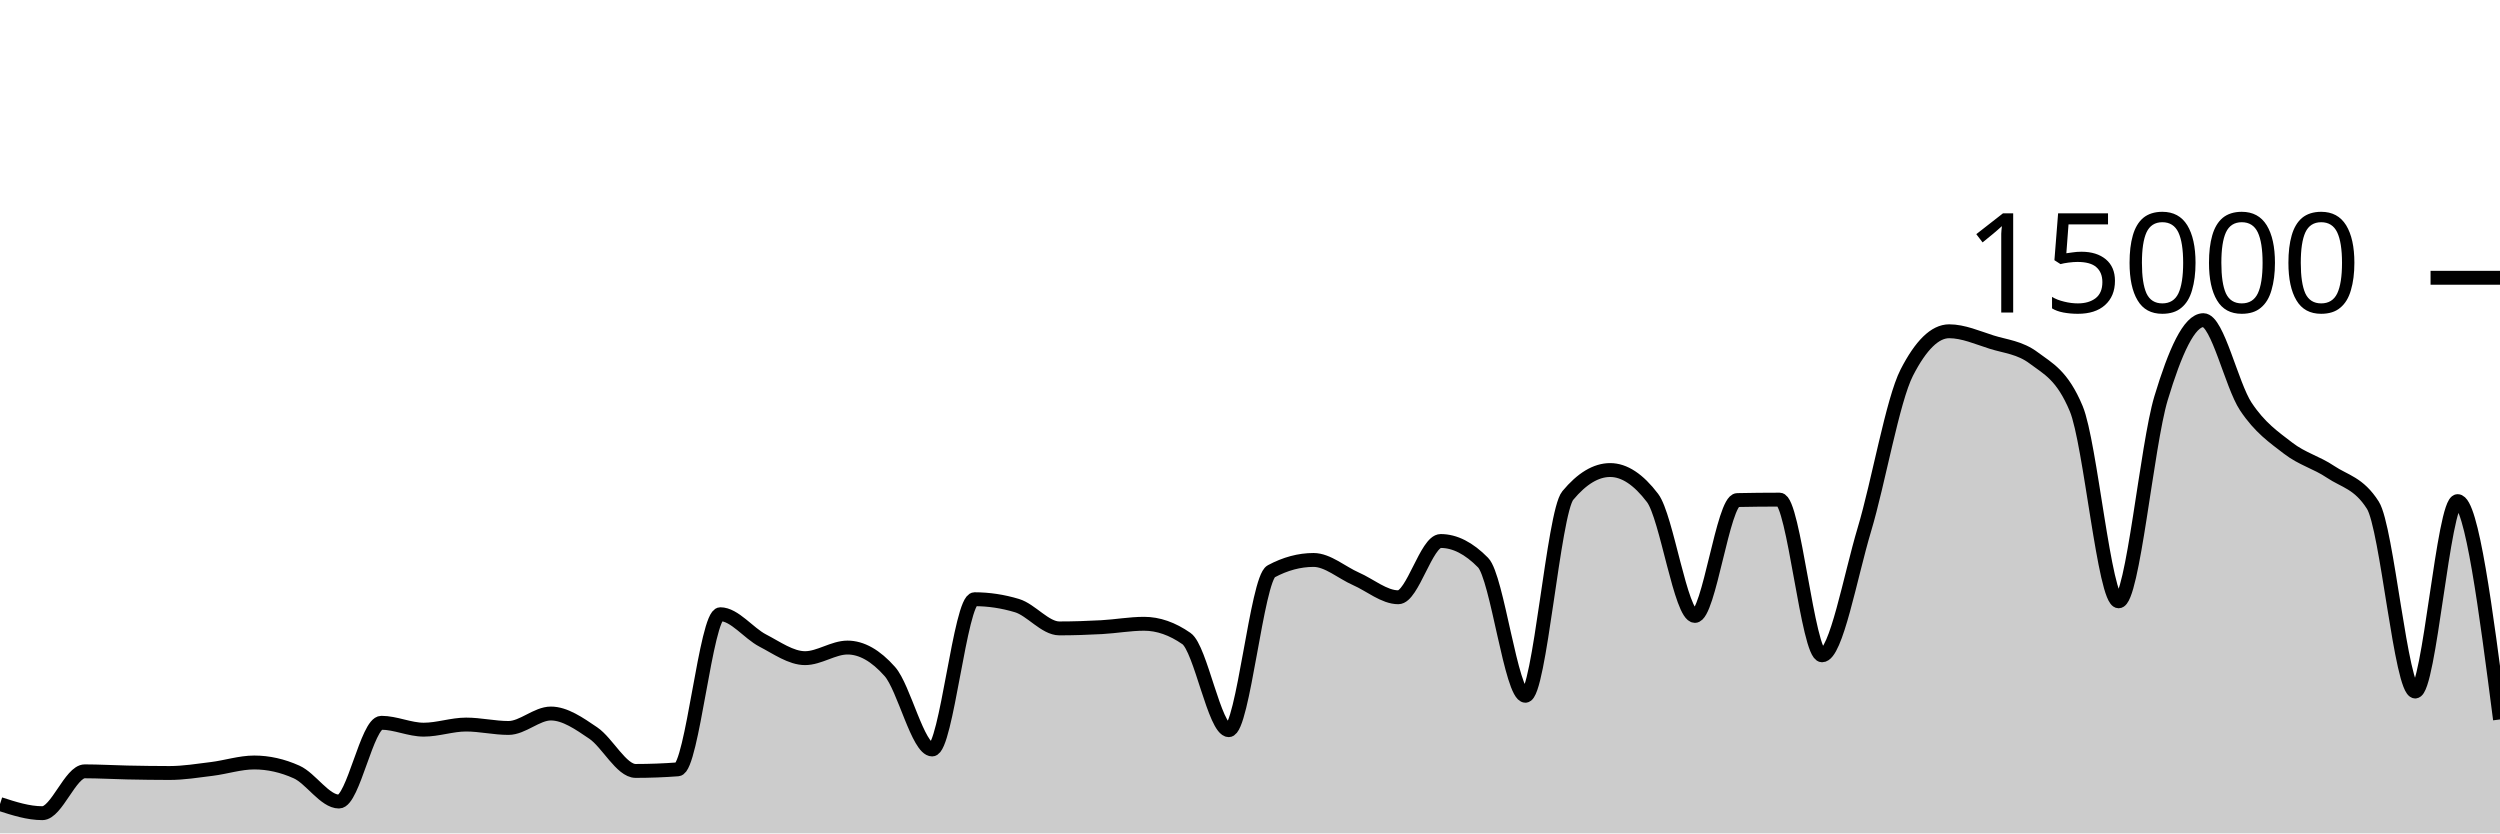
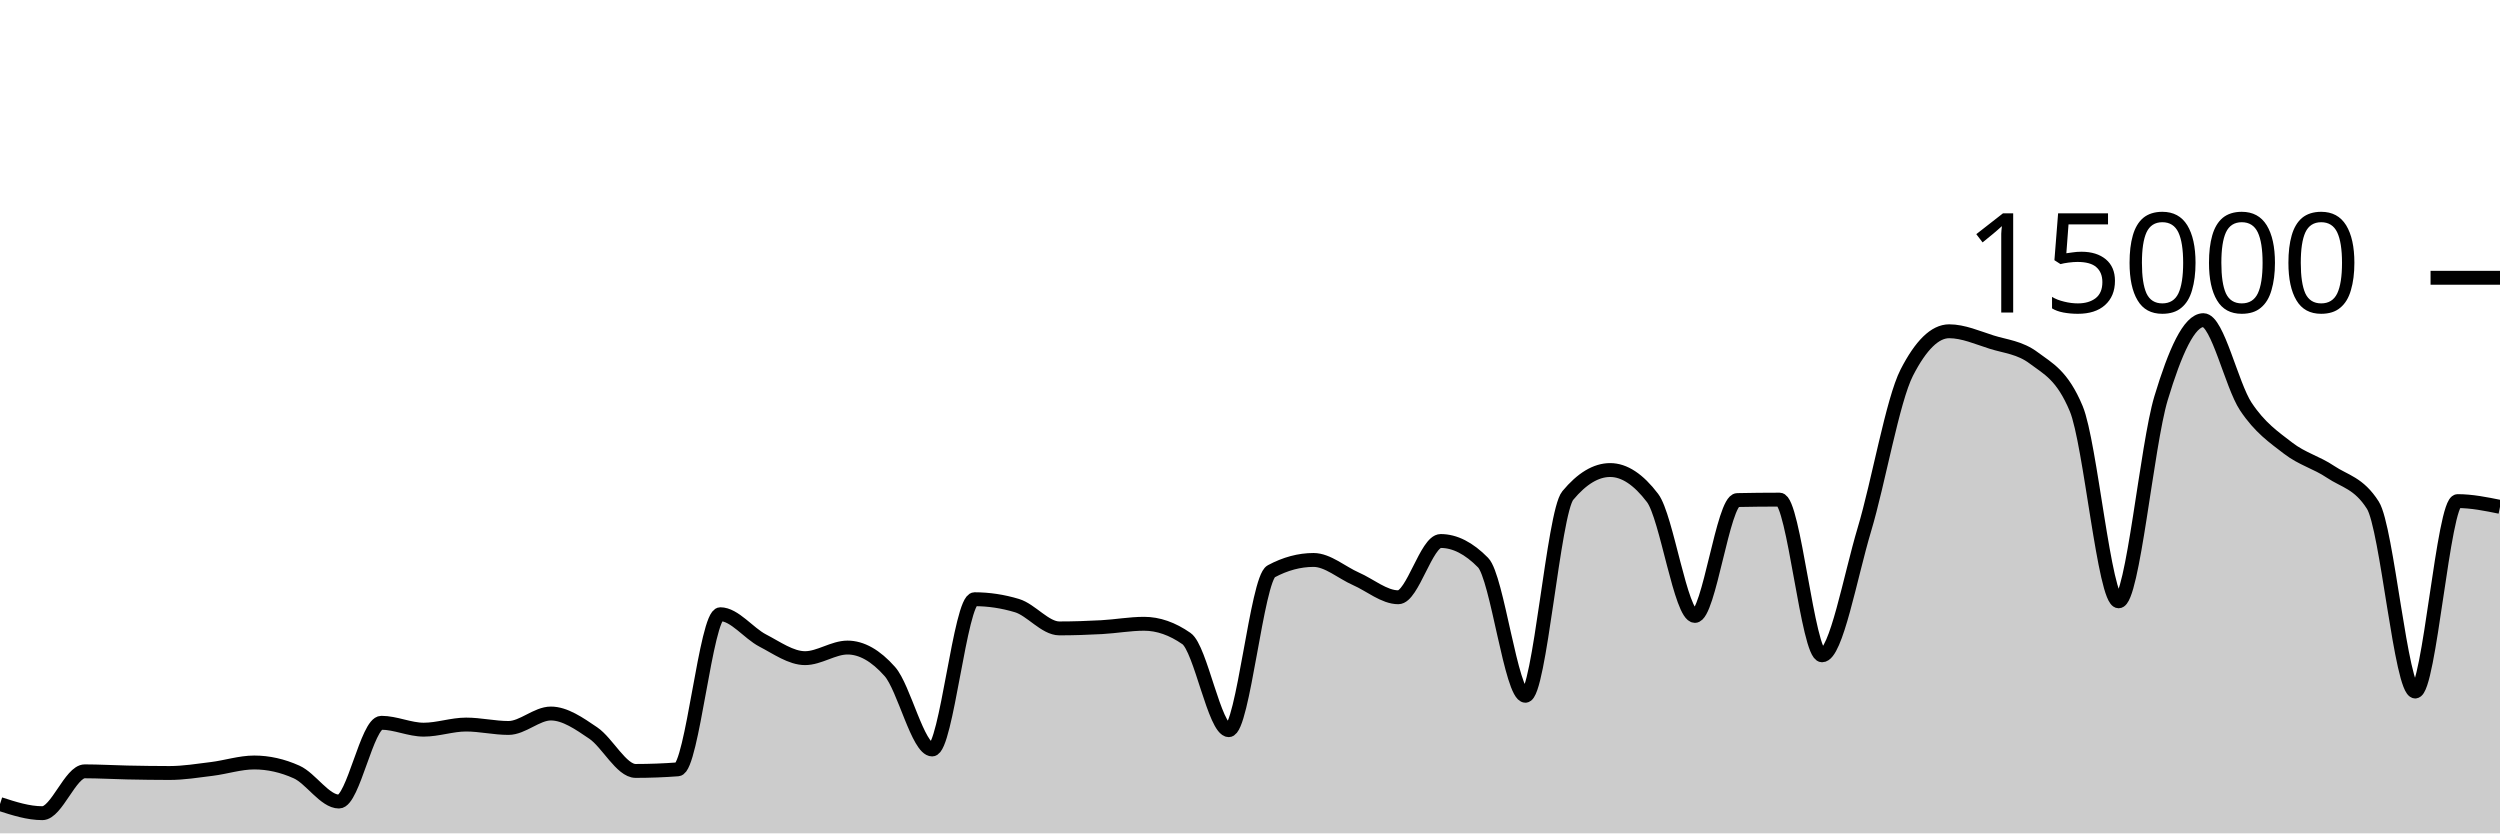
<svg xmlns="http://www.w3.org/2000/svg" viewBox="0 0 180 60">
  <g transform="translate(0,20)">
-     <path class="area" fill="rgba(0, 0, 0, 0.2)" d="M0,37.891C1.017,38.22,2.034,38.549,3.051,38.549C4.068,38.549,5.085,35.536,6.102,35.536C7.119,35.536,8.136,35.599,9.153,35.619C10.169,35.639,11.186,35.656,12.203,35.656C13.22,35.656,14.237,35.489,15.254,35.363C16.271,35.236,17.288,34.899,18.305,34.899C19.322,34.899,20.339,35.127,21.356,35.584C22.373,36.041,23.39,37.712,24.407,37.712C25.424,37.712,26.441,32.04,27.458,32.04C28.475,32.04,29.492,32.536,30.508,32.536C31.525,32.536,32.542,32.168,33.559,32.168C34.576,32.168,35.593,32.413,36.61,32.413C37.627,32.413,38.644,31.373,39.661,31.373C40.678,31.373,41.695,32.087,42.712,32.776C43.729,33.465,44.746,35.507,45.763,35.507C46.78,35.507,47.797,35.468,48.814,35.392C49.831,35.316,50.847,24.224,51.864,24.224C52.881,24.224,53.898,25.59,54.915,26.117C55.932,26.644,56.949,27.387,57.966,27.387C58.983,27.387,60,26.624,61.017,26.624C62.034,26.624,63.051,27.199,64.068,28.349C65.085,29.5,66.102,33.963,67.119,33.963C68.136,33.963,69.153,23.144,70.169,23.144C71.186,23.144,72.203,23.297,73.22,23.603C74.237,23.908,75.254,25.245,76.271,25.245C77.288,25.245,78.305,25.21,79.322,25.155C80.339,25.099,81.356,24.912,82.373,24.912C83.39,24.912,84.407,25.267,85.424,25.976C86.441,26.685,87.458,32.573,88.475,32.573C89.492,32.573,90.508,21.682,91.525,21.136C92.542,20.59,93.559,20.317,94.576,20.317C95.593,20.317,96.61,21.227,97.627,21.675C98.644,22.122,99.661,23.003,100.678,23.003C101.695,23.003,102.712,18.952,103.729,18.952C104.746,18.952,105.763,19.47,106.78,20.507C107.797,21.543,108.814,30.096,109.831,30.096C110.847,30.096,111.864,16.9,112.881,15.677C113.898,14.454,114.915,13.843,115.932,13.843C116.949,13.843,117.966,14.513,118.983,15.853C120,17.194,121.017,24.347,122.034,24.347C123.051,24.347,124.068,16.027,125.085,16.005C126.102,15.984,127.119,15.973,128.136,15.973C129.153,15.973,130.169,27.184,131.186,27.184C132.203,27.184,133.22,21.513,134.237,18.12C135.254,14.727,136.271,8.811,137.288,6.827C138.305,4.843,139.322,3.851,140.339,3.851C141.356,3.851,142.373,4.308,143.39,4.629C144.407,4.951,145.424,5.012,146.441,5.779C147.458,6.545,148.475,6.996,149.492,9.432C150.508,11.868,151.525,23.296,152.542,23.296C153.559,23.296,154.576,12.052,155.593,8.677C156.61,5.303,157.627,3.051,158.644,3.051C159.661,3.051,160.678,7.728,161.695,9.264C162.712,10.8,163.729,11.485,164.746,12.269C165.763,13.054,166.78,13.286,167.797,13.971C168.814,14.655,169.831,14.772,170.847,16.376C171.864,17.98,172.881,29.789,173.898,29.789C174.915,29.789,175.932,16.08,176.949,16.08C177.966,16.08,178.983,23.94,180,31.8L180,40C178.983,40,177.966,40,176.949,40C175.932,40,174.915,40,173.898,40C172.881,40,171.864,40,170.847,40C169.831,40,168.814,40,167.797,40C166.78,40,165.763,40,164.746,40C163.729,40,162.712,40,161.695,40C160.678,40,159.661,40,158.644,40C157.627,40,156.61,40,155.593,40C154.576,40,153.559,40,152.542,40C151.525,40,150.508,40,149.492,40C148.475,40,147.458,40,146.441,40C145.424,40,144.407,40,143.39,40C142.373,40,141.356,40,140.339,40C139.322,40,138.305,40,137.288,40C136.271,40,135.254,40,134.237,40C133.22,40,132.203,40,131.186,40C130.169,40,129.153,40,128.136,40C127.119,40,126.102,40,125.085,40C124.068,40,123.051,40,122.034,40C121.017,40,120,40,118.983,40C117.966,40,116.949,40,115.932,40C114.915,40,113.898,40,112.881,40C111.864,40,110.847,40,109.831,40C108.814,40,107.797,40,106.78,40C105.763,40,104.746,40,103.729,40C102.712,40,101.695,40,100.678,40C99.661,40,98.644,40,97.627,40C96.61,40,95.593,40,94.576,40C93.559,40,92.542,40,91.525,40C90.508,40,89.492,40,88.475,40C87.458,40,86.441,40,85.424,40C84.407,40,83.39,40,82.373,40C81.356,40,80.339,40,79.322,40C78.305,40,77.288,40,76.271,40C75.254,40,74.237,40,73.22,40C72.203,40,71.186,40,70.169,40C69.153,40,68.136,40,67.119,40C66.102,40,65.085,40,64.068,40C63.051,40,62.034,40,61.017,40C60,40,58.983,40,57.966,40C56.949,40,55.932,40,54.915,40C53.898,40,52.881,40,51.864,40C50.847,40,49.831,40,48.814,40C47.797,40,46.78,40,45.763,40C44.746,40,43.729,40,42.712,40C41.695,40,40.678,40,39.661,40C38.644,40,37.627,40,36.61,40C35.593,40,34.576,40,33.559,40C32.542,40,31.525,40,30.508,40C29.492,40,28.475,40,27.458,40C26.441,40,25.424,40,24.407,40C23.39,40,22.373,40,21.356,40C20.339,40,19.322,40,18.305,40C17.288,40,16.271,40,15.254,40C14.237,40,13.22,40,12.203,40C11.186,40,10.169,40,9.153,40C8.136,40,7.119,40,6.102,40C5.085,40,4.068,40,3.051,40C2.034,40,1.017,40,0,40Z" />
-     <path class="line" stroke="black" fill="none" d="M0,37.891C1.017,38.22,2.034,38.549,3.051,38.549C4.068,38.549,5.085,35.536,6.102,35.536C7.119,35.536,8.136,35.599,9.153,35.619C10.169,35.639,11.186,35.656,12.203,35.656C13.22,35.656,14.237,35.489,15.254,35.363C16.271,35.236,17.288,34.899,18.305,34.899C19.322,34.899,20.339,35.127,21.356,35.584C22.373,36.041,23.39,37.712,24.407,37.712C25.424,37.712,26.441,32.04,27.458,32.04C28.475,32.04,29.492,32.536,30.508,32.536C31.525,32.536,32.542,32.168,33.559,32.168C34.576,32.168,35.593,32.413,36.61,32.413C37.627,32.413,38.644,31.373,39.661,31.373C40.678,31.373,41.695,32.087,42.712,32.776C43.729,33.465,44.746,35.507,45.763,35.507C46.78,35.507,47.797,35.468,48.814,35.392C49.831,35.316,50.847,24.224,51.864,24.224C52.881,24.224,53.898,25.59,54.915,26.117C55.932,26.644,56.949,27.387,57.966,27.387C58.983,27.387,60,26.624,61.017,26.624C62.034,26.624,63.051,27.199,64.068,28.349C65.085,29.5,66.102,33.963,67.119,33.963C68.136,33.963,69.153,23.144,70.169,23.144C71.186,23.144,72.203,23.297,73.22,23.603C74.237,23.908,75.254,25.245,76.271,25.245C77.288,25.245,78.305,25.21,79.322,25.155C80.339,25.099,81.356,24.912,82.373,24.912C83.39,24.912,84.407,25.267,85.424,25.976C86.441,26.685,87.458,32.573,88.475,32.573C89.492,32.573,90.508,21.682,91.525,21.136C92.542,20.59,93.559,20.317,94.576,20.317C95.593,20.317,96.61,21.227,97.627,21.675C98.644,22.122,99.661,23.003,100.678,23.003C101.695,23.003,102.712,18.952,103.729,18.952C104.746,18.952,105.763,19.47,106.78,20.507C107.797,21.543,108.814,30.096,109.831,30.096C110.847,30.096,111.864,16.9,112.881,15.677C113.898,14.454,114.915,13.843,115.932,13.843C116.949,13.843,117.966,14.513,118.983,15.853C120,17.194,121.017,24.347,122.034,24.347C123.051,24.347,124.068,16.027,125.085,16.005C126.102,15.984,127.119,15.973,128.136,15.973C129.153,15.973,130.169,27.184,131.186,27.184C132.203,27.184,133.22,21.513,134.237,18.12C135.254,14.727,136.271,8.811,137.288,6.827C138.305,4.843,139.322,3.851,140.339,3.851C141.356,3.851,142.373,4.308,143.39,4.629C144.407,4.951,145.424,5.012,146.441,5.779C147.458,6.545,148.475,6.996,149.492,9.432C150.508,11.868,151.525,23.296,152.542,23.296C153.559,23.296,154.576,12.052,155.593,8.677C156.61,5.303,157.627,3.051,158.644,3.051C159.661,3.051,160.678,7.728,161.695,9.264C162.712,10.8,163.729,11.485,164.746,12.269C165.763,13.054,166.78,13.286,167.797,13.971C168.814,14.655,169.831,14.772,170.847,16.376C171.864,17.98,172.881,29.789,173.898,29.789C174.915,29.789,175.932,16.08,176.949,16.08C177.966,16.08,178.983,23.94,180,31.8" />
+     <path class="area" fill="rgba(0, 0, 0, 0.2)" d="M0,37.891C1.017,38.22,2.034,38.549,3.051,38.549C4.068,38.549,5.085,35.536,6.102,35.536C7.119,35.536,8.136,35.599,9.153,35.619C10.169,35.639,11.186,35.656,12.203,35.656C13.22,35.656,14.237,35.489,15.254,35.363C16.271,35.236,17.288,34.899,18.305,34.899C19.322,34.899,20.339,35.127,21.356,35.584C22.373,36.041,23.39,37.712,24.407,37.712C25.424,37.712,26.441,32.04,27.458,32.04C28.475,32.04,29.492,32.536,30.508,32.536C31.525,32.536,32.542,32.168,33.559,32.168C34.576,32.168,35.593,32.413,36.61,32.413C37.627,32.413,38.644,31.373,39.661,31.373C40.678,31.373,41.695,32.087,42.712,32.776C43.729,33.465,44.746,35.507,45.763,35.507C46.78,35.507,47.797,35.468,48.814,35.392C49.831,35.316,50.847,24.224,51.864,24.224C52.881,24.224,53.898,25.59,54.915,26.117C55.932,26.644,56.949,27.387,57.966,27.387C58.983,27.387,60,26.624,61.017,26.624C62.034,26.624,63.051,27.199,64.068,28.349C65.085,29.5,66.102,33.963,67.119,33.963C68.136,33.963,69.153,23.144,70.169,23.144C71.186,23.144,72.203,23.297,73.22,23.603C74.237,23.908,75.254,25.245,76.271,25.245C77.288,25.245,78.305,25.21,79.322,25.155C80.339,25.099,81.356,24.912,82.373,24.912C83.39,24.912,84.407,25.267,85.424,25.976C86.441,26.685,87.458,32.573,88.475,32.573C89.492,32.573,90.508,21.682,91.525,21.136C92.542,20.59,93.559,20.317,94.576,20.317C95.593,20.317,96.61,21.227,97.627,21.675C98.644,22.122,99.661,23.003,100.678,23.003C101.695,23.003,102.712,18.952,103.729,18.952C104.746,18.952,105.763,19.47,106.78,20.507C107.797,21.543,108.814,30.096,109.831,30.096C110.847,30.096,111.864,16.9,112.881,15.677C113.898,14.454,114.915,13.843,115.932,13.843C116.949,13.843,117.966,14.513,118.983,15.853C120,17.194,121.017,24.347,122.034,24.347C123.051,24.347,124.068,16.027,125.085,16.005C126.102,15.984,127.119,15.973,128.136,15.973C129.153,15.973,130.169,27.184,131.186,27.184C132.203,27.184,133.22,21.513,134.237,18.12C135.254,14.727,136.271,8.811,137.288,6.827C138.305,4.843,139.322,3.851,140.339,3.851C141.356,3.851,142.373,4.308,143.39,4.629C144.407,4.951,145.424,5.012,146.441,5.779C147.458,6.545,148.475,6.996,149.492,9.432C150.508,11.868,151.525,23.296,152.542,23.296C153.559,23.296,154.576,12.052,155.593,8.677C156.61,5.303,157.627,3.051,158.644,3.051C159.661,3.051,160.678,7.728,161.695,9.264C162.712,10.8,163.729,11.485,164.746,12.269C165.763,13.054,166.78,13.286,167.797,13.971C168.814,14.655,169.831,14.772,170.847,16.376C171.864,17.98,172.881,29.789,173.898,29.789C174.915,29.789,175.932,16.08,176.949,16.08C177.966,16.08,178.983,16.287,180,16.493L180,40C178.983,40,177.966,40,176.949,40C175.932,40,174.915,40,173.898,40C172.881,40,171.864,40,170.847,40C169.831,40,168.814,40,167.797,40C166.78,40,165.763,40,164.746,40C163.729,40,162.712,40,161.695,40C160.678,40,159.661,40,158.644,40C157.627,40,156.61,40,155.593,40C154.576,40,153.559,40,152.542,40C151.525,40,150.508,40,149.492,40C148.475,40,147.458,40,146.441,40C145.424,40,144.407,40,143.39,40C142.373,40,141.356,40,140.339,40C139.322,40,138.305,40,137.288,40C136.271,40,135.254,40,134.237,40C133.22,40,132.203,40,131.186,40C130.169,40,129.153,40,128.136,40C127.119,40,126.102,40,125.085,40C124.068,40,123.051,40,122.034,40C121.017,40,120,40,118.983,40C117.966,40,116.949,40,115.932,40C114.915,40,113.898,40,112.881,40C111.864,40,110.847,40,109.831,40C108.814,40,107.797,40,106.78,40C105.763,40,104.746,40,103.729,40C102.712,40,101.695,40,100.678,40C99.661,40,98.644,40,97.627,40C96.61,40,95.593,40,94.576,40C93.559,40,92.542,40,91.525,40C90.508,40,89.492,40,88.475,40C87.458,40,86.441,40,85.424,40C84.407,40,83.39,40,82.373,40C81.356,40,80.339,40,79.322,40C78.305,40,77.288,40,76.271,40C75.254,40,74.237,40,73.22,40C72.203,40,71.186,40,70.169,40C69.153,40,68.136,40,67.119,40C66.102,40,65.085,40,64.068,40C63.051,40,62.034,40,61.017,40C60,40,58.983,40,57.966,40C56.949,40,55.932,40,54.915,40C53.898,40,52.881,40,51.864,40C50.847,40,49.831,40,48.814,40C47.797,40,46.78,40,45.763,40C44.746,40,43.729,40,42.712,40C41.695,40,40.678,40,39.661,40C38.644,40,37.627,40,36.61,40C35.593,40,34.576,40,33.559,40C32.542,40,31.525,40,30.508,40C29.492,40,28.475,40,27.458,40C26.441,40,25.424,40,24.407,40C23.39,40,22.373,40,21.356,40C20.339,40,19.322,40,18.305,40C17.288,40,16.271,40,15.254,40C14.237,40,13.22,40,12.203,40C11.186,40,10.169,40,9.153,40C8.136,40,7.119,40,6.102,40C5.085,40,4.068,40,3.051,40C2.034,40,1.017,40,0,40Z" />
+     <path class="line" stroke="black" fill="none" d="M0,37.891C1.017,38.22,2.034,38.549,3.051,38.549C4.068,38.549,5.085,35.536,6.102,35.536C7.119,35.536,8.136,35.599,9.153,35.619C10.169,35.639,11.186,35.656,12.203,35.656C13.22,35.656,14.237,35.489,15.254,35.363C16.271,35.236,17.288,34.899,18.305,34.899C19.322,34.899,20.339,35.127,21.356,35.584C22.373,36.041,23.39,37.712,24.407,37.712C25.424,37.712,26.441,32.04,27.458,32.04C28.475,32.04,29.492,32.536,30.508,32.536C31.525,32.536,32.542,32.168,33.559,32.168C34.576,32.168,35.593,32.413,36.61,32.413C37.627,32.413,38.644,31.373,39.661,31.373C40.678,31.373,41.695,32.087,42.712,32.776C43.729,33.465,44.746,35.507,45.763,35.507C46.78,35.507,47.797,35.468,48.814,35.392C49.831,35.316,50.847,24.224,51.864,24.224C52.881,24.224,53.898,25.59,54.915,26.117C55.932,26.644,56.949,27.387,57.966,27.387C58.983,27.387,60,26.624,61.017,26.624C62.034,26.624,63.051,27.199,64.068,28.349C65.085,29.5,66.102,33.963,67.119,33.963C68.136,33.963,69.153,23.144,70.169,23.144C71.186,23.144,72.203,23.297,73.22,23.603C74.237,23.908,75.254,25.245,76.271,25.245C77.288,25.245,78.305,25.21,79.322,25.155C80.339,25.099,81.356,24.912,82.373,24.912C83.39,24.912,84.407,25.267,85.424,25.976C86.441,26.685,87.458,32.573,88.475,32.573C89.492,32.573,90.508,21.682,91.525,21.136C92.542,20.59,93.559,20.317,94.576,20.317C95.593,20.317,96.61,21.227,97.627,21.675C98.644,22.122,99.661,23.003,100.678,23.003C101.695,23.003,102.712,18.952,103.729,18.952C104.746,18.952,105.763,19.47,106.78,20.507C107.797,21.543,108.814,30.096,109.831,30.096C110.847,30.096,111.864,16.9,112.881,15.677C113.898,14.454,114.915,13.843,115.932,13.843C116.949,13.843,117.966,14.513,118.983,15.853C120,17.194,121.017,24.347,122.034,24.347C123.051,24.347,124.068,16.027,125.085,16.005C126.102,15.984,127.119,15.973,128.136,15.973C129.153,15.973,130.169,27.184,131.186,27.184C132.203,27.184,133.22,21.513,134.237,18.12C135.254,14.727,136.271,8.811,137.288,6.827C138.305,4.843,139.322,3.851,140.339,3.851C141.356,3.851,142.373,4.308,143.39,4.629C144.407,4.951,145.424,5.012,146.441,5.779C147.458,6.545,148.475,6.996,149.492,9.432C150.508,11.868,151.525,23.296,152.542,23.296C153.559,23.296,154.576,12.052,155.593,8.677C156.61,5.303,157.627,3.051,158.644,3.051C159.661,3.051,160.678,7.728,161.695,9.264C162.712,10.8,163.729,11.485,164.746,12.269C165.763,13.054,166.78,13.286,167.797,13.971C168.814,14.655,169.831,14.772,170.847,16.376C171.864,17.98,172.881,29.789,173.898,29.789C174.915,29.789,175.932,16.08,176.949,16.08C177.966,16.08,178.983,16.287,180,16.493" />
    <path class="axis-ceiling" stroke-width="1" stroke="black" fill="none" d="M175,0L180,0" />
    <text class="axis-ceiling-label" font-family="sans-serif" text-anchor="end" font-size="10px" x="170" y="2.5">15000</text>
  </g>
</svg>
